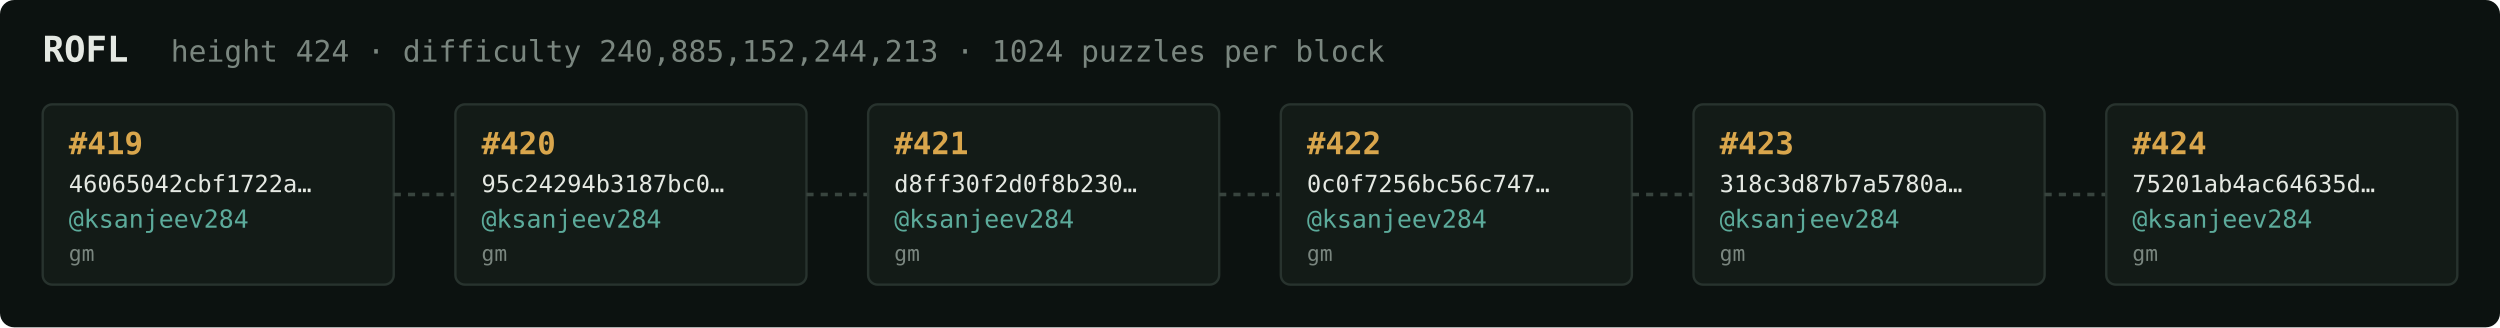
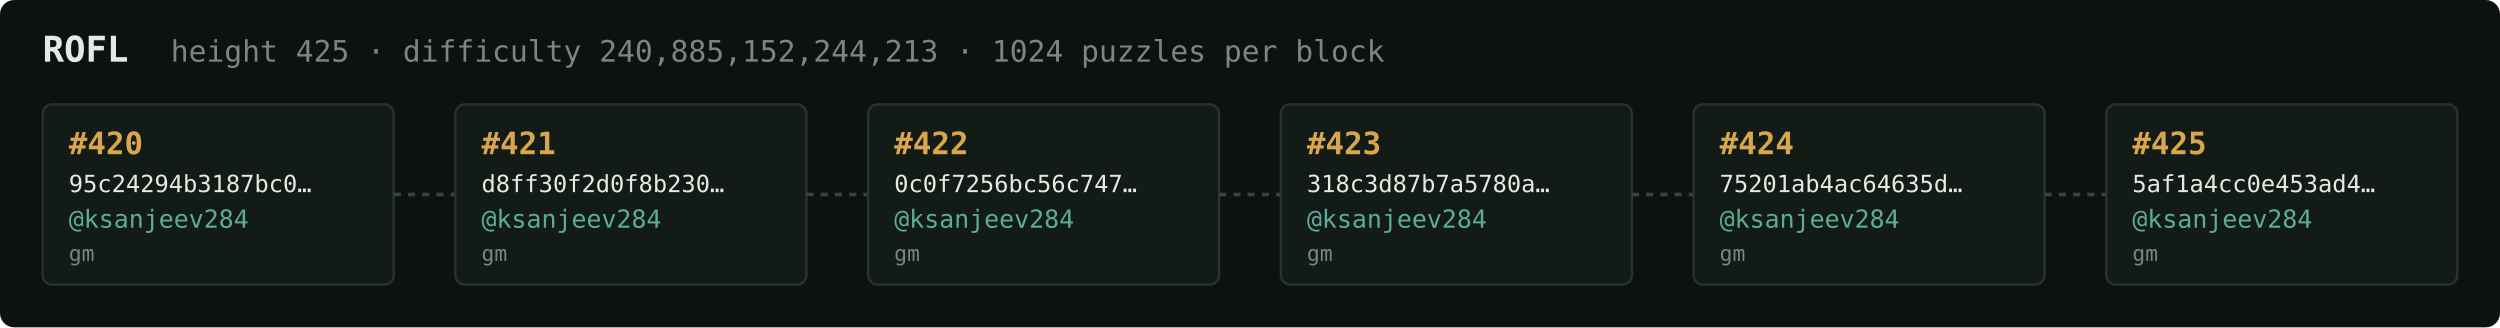
<svg xmlns="http://www.w3.org/2000/svg" width="1054" height="138" viewBox="0 0 1054 138" font-family="ui-monospace,SFMono-Regular,Menlo,monospace">
  <rect fill="#0c1210" width="1054" height="138" rx="6" />
  <text x="18" y="26" fill="#e5e9e3" font-size="15" font-weight="700">ROFL</text>
-   <text x="72" y="26" fill="#7a867f" font-size="12.5">height 424 · difficulty 240,885,152,244,213 · 1024 puzzles per block</text>
+   <text x="72" y="26" fill="#7a867f" font-size="12.5">height 425 · difficulty 240,885,152,244,213 · 1024 puzzles per block</text>
  <rect x="18" y="44" width="148" height="76" rx="4" fill="#131b17" stroke="#28332e" stroke-width="1" />
-   <text x="29" y="65" fill="#d9a64c" font-size="13" font-weight="700">#419</text>
-   <text x="29" y="81" fill="#e5e9e3" font-size="10">46065042cbf1722a…</text>
+   <text x="29" y="65" fill="#d9a64c" font-size="13" font-weight="700">#420</text>
+   <text x="29" y="81" fill="#e5e9e3" font-size="10">95c24294b3187bc0…</text>
  <text x="29" y="96" fill="#5cab9b" font-size="10.5">@ksanjeev284</text>
  <text x="29" y="110" fill="#7a867f" font-size="9">gm</text>
  <line x1="166" y1="82.0" x2="192" y2="82.0" stroke="#38443e" stroke-width="1.5" stroke-dasharray="3 3" />
  <rect x="192" y="44" width="148" height="76" rx="4" fill="#131b17" stroke="#28332e" stroke-width="1" />
-   <text x="203" y="65" fill="#d9a64c" font-size="13" font-weight="700">#420</text>
-   <text x="203" y="81" fill="#e5e9e3" font-size="10">95c24294b3187bc0…</text>
+   <text x="203" y="65" fill="#d9a64c" font-size="13" font-weight="700">#421</text>
+   <text x="203" y="81" fill="#e5e9e3" font-size="10">d8ff30f2d0f8b230…</text>
  <text x="203" y="96" fill="#5cab9b" font-size="10.5">@ksanjeev284</text>
  <text x="203" y="110" fill="#7a867f" font-size="9">gm</text>
  <line x1="340" y1="82.0" x2="366" y2="82.0" stroke="#38443e" stroke-width="1.5" stroke-dasharray="3 3" />
  <rect x="366" y="44" width="148" height="76" rx="4" fill="#131b17" stroke="#28332e" stroke-width="1" />
-   <text x="377" y="65" fill="#d9a64c" font-size="13" font-weight="700">#421</text>
-   <text x="377" y="81" fill="#e5e9e3" font-size="10">d8ff30f2d0f8b230…</text>
+   <text x="377" y="65" fill="#d9a64c" font-size="13" font-weight="700">#422</text>
+   <text x="377" y="81" fill="#e5e9e3" font-size="10">0c0f7256bc56c747…</text>
  <text x="377" y="96" fill="#5cab9b" font-size="10.5">@ksanjeev284</text>
  <text x="377" y="110" fill="#7a867f" font-size="9">gm</text>
  <line x1="514" y1="82.0" x2="540" y2="82.0" stroke="#38443e" stroke-width="1.5" stroke-dasharray="3 3" />
  <rect x="540" y="44" width="148" height="76" rx="4" fill="#131b17" stroke="#28332e" stroke-width="1" />
-   <text x="551" y="65" fill="#d9a64c" font-size="13" font-weight="700">#422</text>
-   <text x="551" y="81" fill="#e5e9e3" font-size="10">0c0f7256bc56c747…</text>
+   <text x="551" y="65" fill="#d9a64c" font-size="13" font-weight="700">#423</text>
+   <text x="551" y="81" fill="#e5e9e3" font-size="10">318c3d87b7a5780a…</text>
  <text x="551" y="96" fill="#5cab9b" font-size="10.5">@ksanjeev284</text>
  <text x="551" y="110" fill="#7a867f" font-size="9">gm</text>
  <line x1="688" y1="82.0" x2="714" y2="82.0" stroke="#38443e" stroke-width="1.5" stroke-dasharray="3 3" />
  <rect x="714" y="44" width="148" height="76" rx="4" fill="#131b17" stroke="#28332e" stroke-width="1" />
-   <text x="725" y="65" fill="#d9a64c" font-size="13" font-weight="700">#423</text>
-   <text x="725" y="81" fill="#e5e9e3" font-size="10">318c3d87b7a5780a…</text>
+   <text x="725" y="65" fill="#d9a64c" font-size="13" font-weight="700">#424</text>
+   <text x="725" y="81" fill="#e5e9e3" font-size="10">75201ab4ac64635d…</text>
  <text x="725" y="96" fill="#5cab9b" font-size="10.5">@ksanjeev284</text>
  <text x="725" y="110" fill="#7a867f" font-size="9">gm</text>
  <line x1="862" y1="82.0" x2="888" y2="82.0" stroke="#38443e" stroke-width="1.5" stroke-dasharray="3 3" />
  <rect x="888" y="44" width="148" height="76" rx="4" fill="#131b17" stroke="#28332e" stroke-width="1" />
-   <text x="899" y="65" fill="#d9a64c" font-size="13" font-weight="700">#424</text>
-   <text x="899" y="81" fill="#e5e9e3" font-size="10">75201ab4ac64635d…</text>
+   <text x="899" y="65" fill="#d9a64c" font-size="13" font-weight="700">#425</text>
+   <text x="899" y="81" fill="#e5e9e3" font-size="10">5af1a4cc0e453ad4…</text>
  <text x="899" y="96" fill="#5cab9b" font-size="10.5">@ksanjeev284</text>
  <text x="899" y="110" fill="#7a867f" font-size="9">gm</text>
</svg>
